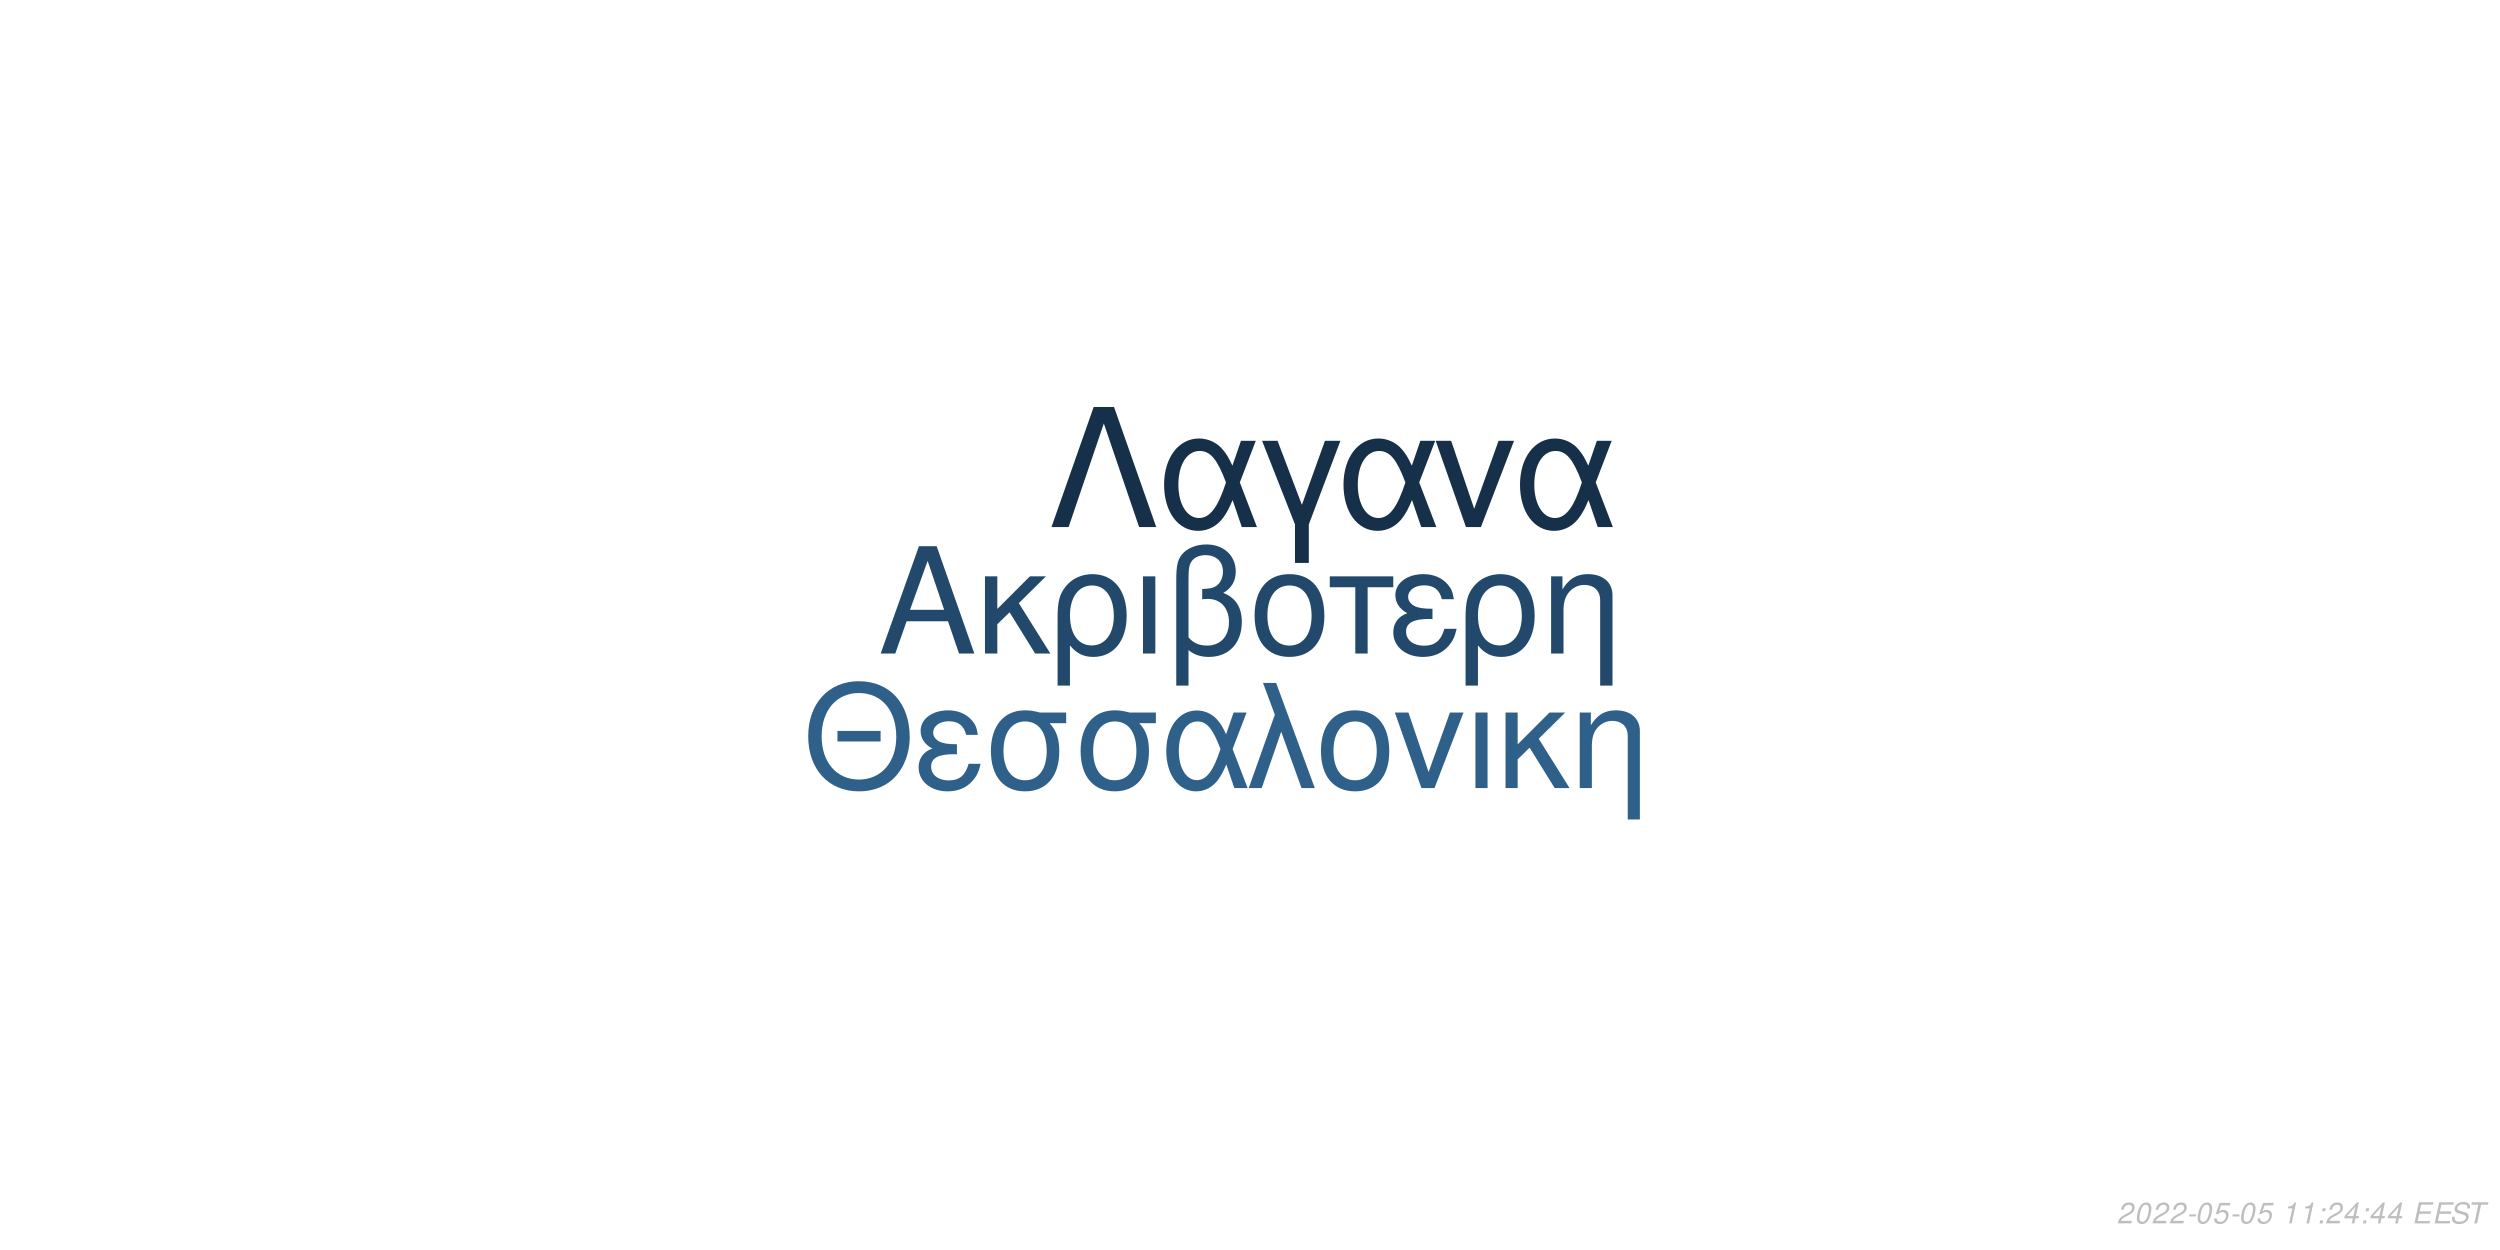
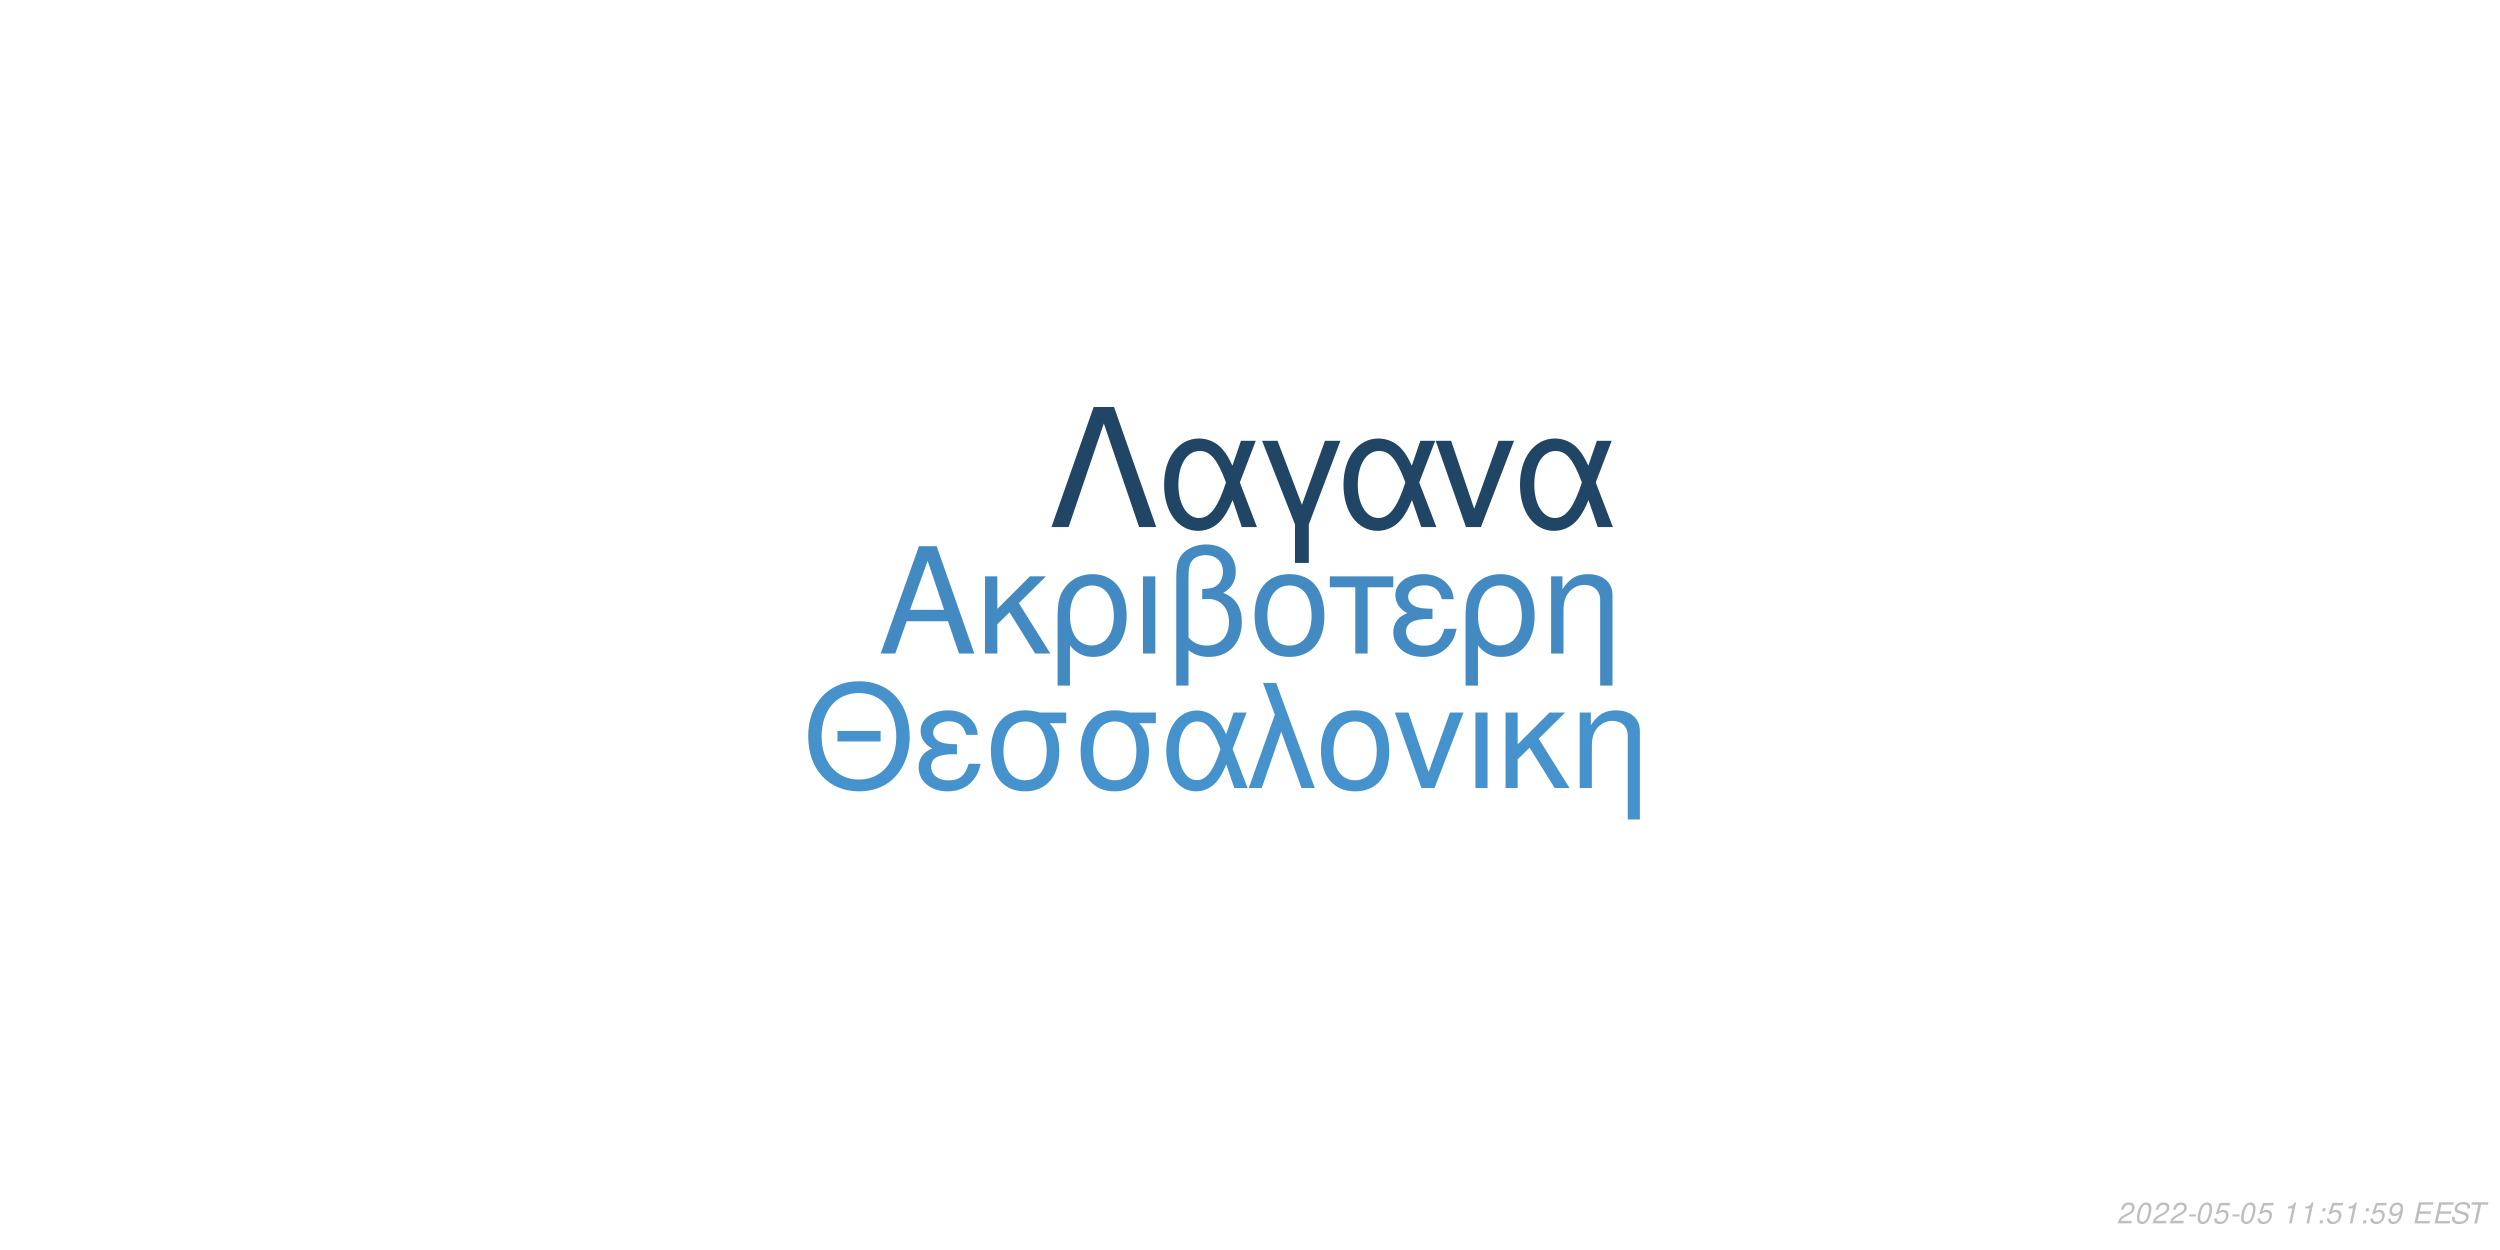
<svg xmlns="http://www.w3.org/2000/svg" xmlns:xlink="http://www.w3.org/1999/xlink" width="864pt" height="432pt" viewBox="0 0 864 432" version="1.1">
  <defs>
    <g>
      <symbol overflow="visible" id="glyph0-0">
        <path style="stroke:none;" d="" />
      </symbol>
      <symbol overflow="visible" id="glyph0-1">
        <path style="stroke:none;" d="M 24.125 -11.141 L 27.938 0 L 33.234 0 L 20.203 -37.094 L 14.094 -37.094 L 0.859 0 L 5.906 0 L 9.828 -11.141 Z M 22.797 -15.109 L 11 -15.109 L 17.094 -32.016 Z M 22.797 -15.109 " />
      </symbol>
      <symbol overflow="visible" id="glyph0-2">
        <path style="stroke:none;" d="M 7.172 -15.422 L 7.172 -26.672 L 2.906 -26.672 L 2.906 0 L 7.172 0 L 7.172 -10.125 L 11.406 -14.25 L 20.25 0 L 25.5 0 L 14.609 -17.406 L 23.969 -26.672 L 18.422 -26.672 Z M 7.172 -15.422 " />
      </symbol>
      <symbol overflow="visible" id="glyph0-3">
        <path style="stroke:none;" d="M 3 11.094 L 7.281 11.094 L 7.281 -2.797 C 9.516 -0.047 11.953 1.172 15.375 1.172 C 22.344 1.172 26.875 -4.422 26.875 -13.031 C 26.875 -21.891 22.297 -27.438 15.062 -27.438 C 11.297 -27.438 7.984 -25.906 5.797 -23.156 C 3.672 -20.516 3 -17.969 3 -12.359 Z M 14.906 -23.516 C 19.547 -23.516 22.438 -19.438 22.438 -12.922 C 22.438 -6.812 19.391 -2.797 14.812 -2.797 C 10.172 -2.797 7.281 -6.766 7.281 -13.125 C 7.281 -19.484 10.234 -23.516 14.906 -23.516 Z M 14.906 -23.516 " />
      </symbol>
      <symbol overflow="visible" id="glyph0-4">
        <path style="stroke:none;" d="M 3.516 0 L 7.781 0 L 7.781 -26.672 L 3.516 -26.672 Z M 3.516 0 " />
      </symbol>
      <symbol overflow="visible" id="glyph0-5">
        <path style="stroke:none;" d="M 4.016 11.094 L 8.25 11.094 L 8.25 -1.172 C 10.172 0.406 12.422 1.172 15.312 1.172 C 22.188 1.172 26.672 -3.609 26.672 -10.891 C 26.672 -15.984 24.578 -19.234 20.25 -20.969 C 23.109 -22.547 24.578 -25.031 24.578 -28.344 C 24.578 -33.844 20.406 -37.703 14.453 -37.703 C 10.938 -37.703 7.734 -36.391 6 -34.25 C 4.484 -32.422 4.016 -30.328 4.016 -25.391 Z M 8.25 -25.656 C 8.25 -29.359 8.5 -30.844 9.469 -32.062 C 10.375 -33.281 12.156 -34 14.094 -34 C 17.812 -34 20.156 -31.812 20.156 -28.297 C 20.156 -25.953 18.984 -23.812 17.297 -23.047 C 16.281 -22.547 15.469 -22.438 12.984 -22.297 L 12.984 -18.781 C 13.734 -18.828 14.344 -18.875 14.969 -18.875 C 19.344 -18.875 22.234 -15.719 22.234 -10.891 C 22.234 -5.906 19.281 -2.75 14.656 -2.75 C 11.953 -2.75 9.922 -3.609 8.25 -5.594 Z M 8.25 -25.656 " />
      </symbol>
      <symbol overflow="visible" id="glyph0-6">
        <path style="stroke:none;" d="M 14.094 -27.438 C 6.562 -27.438 2.094 -22.094 2.094 -13.125 C 2.094 -4.125 6.562 1.172 14.141 1.172 C 21.672 1.172 26.203 -4.172 26.203 -12.922 C 26.203 -22.188 21.828 -27.438 14.094 -27.438 Z M 14.141 -23.516 C 18.938 -23.516 21.781 -19.594 21.781 -12.984 C 21.781 -6.672 18.828 -2.75 14.141 -2.75 C 9.422 -2.75 6.516 -6.672 6.516 -13.125 C 6.516 -19.594 9.422 -23.516 14.141 -23.516 Z M 14.141 -23.516 " />
      </symbol>
      <symbol overflow="visible" id="glyph0-7">
        <path style="stroke:none;" d="M 7.891 0 L 12.156 0 L 12.156 -22.906 L 21.016 -22.906 L 21.016 -26.672 L -0.922 -26.672 L -0.922 -22.906 L 7.891 -22.906 Z M 7.891 0 " />
      </symbol>
      <symbol overflow="visible" id="glyph0-8">
        <path style="stroke:none;" d="M 14.562 -15.469 C 11.344 -15.469 9.562 -15.781 8.297 -16.438 C 6.922 -17.203 6.156 -18.328 6.156 -19.547 C 6.156 -21.891 8.453 -23.562 11.656 -23.562 C 15.062 -23.562 16.953 -22.094 17.812 -18.781 L 21.938 -18.781 C 21.578 -21.266 21.062 -22.5 19.797 -23.922 C 17.812 -26.203 14.906 -27.438 11.453 -27.438 C 5.797 -27.438 1.734 -24.375 1.734 -20.203 C 1.734 -17.609 3.156 -15.375 5.859 -13.938 C 2.797 -12.875 1.016 -10.484 1.016 -7.328 C 1.016 -2.391 5.297 1.172 11.25 1.172 C 14.969 1.172 17.906 -0.109 20.156 -2.641 C 21.578 -4.328 22.297 -5.797 22.906 -8.547 L 18.672 -8.547 C 17.5 -4.422 15.422 -2.703 11.609 -2.703 C 7.938 -2.703 5.438 -4.688 5.438 -7.578 C 5.438 -10.578 7.938 -11.953 13.484 -11.953 C 13.641 -11.953 14.094 -11.953 14.562 -11.906 Z M 14.562 -15.469 " />
      </symbol>
      <symbol overflow="visible" id="glyph0-9">
        <path style="stroke:none;" d="M 3.562 -26.672 L 3.562 0 L 7.844 0 L 7.844 -14.703 C 7.844 -17.906 8.5 -19.891 10.031 -21.531 C 11.406 -22.953 13.188 -23.719 15.062 -23.719 C 18.375 -23.719 20.516 -21.672 20.516 -18.469 L 20.516 11.094 L 24.781 11.094 L 24.781 -20.156 C 24.781 -24.578 21.469 -27.438 16.328 -27.438 C 12.359 -27.438 9.828 -25.906 7.484 -22.188 L 7.484 -26.672 Z M 3.562 -26.672 " />
      </symbol>
      <symbol overflow="visible" id="glyph1-0">
        <path style="stroke:none;" d="" />
      </symbol>
      <symbol overflow="visible" id="glyph1-1">
        <path style="stroke:none;" d="M 26.859 -19.734 L 11.953 -19.734 L 11.953 -16.094 L 26.859 -16.094 Z M 19.328 -36.922 C 8.922 -36.922 1.844 -29.25 1.844 -17.891 C 1.844 -6.484 8.875 1.141 19.391 1.141 C 23.812 1.141 27.703 -0.203 30.641 -2.688 C 34.578 -6.031 36.922 -11.656 36.922 -17.594 C 36.922 -29.297 30 -36.922 19.328 -36.922 Z M 19.328 -32.844 C 27.203 -32.844 32.281 -26.906 32.281 -17.688 C 32.281 -8.922 27.062 -2.938 19.391 -2.938 C 11.609 -2.938 6.484 -8.922 6.484 -17.891 C 6.484 -26.859 11.609 -32.844 19.328 -32.844 Z M 19.328 -32.844 " />
      </symbol>
      <symbol overflow="visible" id="glyph1-2">
        <path style="stroke:none;" d="M 14.25 -15.141 C 11.109 -15.141 9.375 -15.453 8.125 -16.094 C 6.781 -16.844 6.031 -17.938 6.031 -19.141 C 6.031 -21.422 8.266 -23.078 11.406 -23.078 C 14.75 -23.078 16.594 -21.625 17.438 -18.391 L 21.469 -18.391 C 21.125 -20.828 20.625 -22.031 19.391 -23.422 C 17.438 -25.656 14.594 -26.859 11.219 -26.859 C 5.688 -26.859 1.688 -23.875 1.688 -19.781 C 1.688 -17.234 3.094 -15.047 5.734 -13.656 C 2.734 -12.609 1 -10.266 1 -7.172 C 1 -2.344 5.188 1.141 11.016 1.141 C 14.656 1.141 17.547 -0.094 19.734 -2.594 C 21.125 -4.234 21.828 -5.688 22.422 -8.375 L 18.281 -8.375 C 17.141 -4.328 15.094 -2.641 11.359 -2.641 C 7.766 -2.641 5.328 -4.578 5.328 -7.422 C 5.328 -10.359 7.766 -11.703 13.203 -11.703 C 13.359 -11.703 13.797 -11.703 14.25 -11.656 Z M 14.25 -15.141 " />
      </symbol>
      <symbol overflow="visible" id="glyph1-3">
        <path style="stroke:none;" d="M 29 -26.109 L 19.938 -26.109 C 17.594 -26.703 16.438 -26.859 14.703 -26.859 C 7.469 -26.859 2.984 -21.469 2.984 -12.859 C 2.984 -4.031 7.375 1.141 14.797 1.141 C 22.172 1.141 26.609 -4.078 26.609 -12.656 C 26.609 -17.047 25.656 -19.828 23.266 -22.422 L 29 -22.422 Z M 14.797 -23.016 C 19.531 -23.016 22.266 -19.234 22.266 -12.75 C 22.266 -6.531 19.438 -2.688 14.797 -2.688 C 10.172 -2.688 7.328 -6.531 7.328 -12.859 C 7.328 -19.188 10.172 -23.016 14.797 -23.016 Z M 14.797 -23.016 " />
      </symbol>
      <symbol overflow="visible" id="glyph1-4">
        <path style="stroke:none;" d="M 29.344 -26.109 L 24.859 -26.109 L 22.266 -18.578 C 21.125 -21.031 20.484 -22.125 19.328 -23.469 C 17.547 -25.609 14.906 -26.812 12.156 -26.812 C 5.984 -26.812 1.594 -20.984 1.594 -12.812 C 1.594 -4.578 5.828 1.141 11.906 1.141 C 14.953 1.141 17.734 -0.344 19.625 -3.047 C 20.672 -4.531 21.281 -5.688 22.328 -8.172 L 25.109 0 L 29.703 0 L 24.516 -13.5 Z M 20.328 -13.5 C 17.891 -5.922 15.453 -2.734 12.156 -2.734 C 8.516 -2.734 5.922 -6.922 5.922 -12.812 C 5.922 -18.938 8.516 -23.016 12.359 -23.016 C 15.594 -23.016 17.688 -20.531 20.328 -13.5 Z M 20.328 -13.5 " />
      </symbol>
      <symbol overflow="visible" id="glyph1-5">
        <path style="stroke:none;" d="M 1.094 0 L 5.578 0 L 12.312 -19.484 L 19.328 0 L 23.922 0 L 10.562 -36.328 L 6.031 -36.328 L 10.109 -25.359 Z M 1.094 0 " />
      </symbol>
      <symbol overflow="visible" id="glyph1-6">
        <path style="stroke:none;" d="M 13.797 -26.859 C 6.422 -26.859 2.047 -21.625 2.047 -12.859 C 2.047 -4.031 6.422 1.141 13.859 1.141 C 21.234 1.141 25.656 -4.078 25.656 -12.656 C 25.656 -21.719 21.375 -26.859 13.797 -26.859 Z M 13.859 -23.016 C 18.531 -23.016 21.328 -19.188 21.328 -12.703 C 21.328 -6.531 18.438 -2.688 13.859 -2.688 C 9.219 -2.688 6.375 -6.531 6.375 -12.859 C 6.375 -19.188 9.219 -23.016 13.859 -23.016 Z M 13.859 -23.016 " />
      </symbol>
      <symbol overflow="visible" id="glyph1-7">
        <path style="stroke:none;" d="M 14.297 0 L 24.312 -26.109 L 19.625 -26.109 L 12.25 -5.531 L 5.281 -26.109 L 0.594 -26.109 L 9.766 0 Z M 14.297 0 " />
      </symbol>
      <symbol overflow="visible" id="glyph1-8">
        <path style="stroke:none;" d="M 3.438 0 L 7.625 0 L 7.625 -26.109 L 3.438 -26.109 Z M 3.438 0 " />
      </symbol>
      <symbol overflow="visible" id="glyph1-9">
        <path style="stroke:none;" d="M 7.031 -15.094 L 7.031 -26.109 L 2.844 -26.109 L 2.844 0 L 7.031 0 L 7.031 -9.922 L 11.156 -13.953 L 19.828 0 L 24.969 0 L 14.297 -17.047 L 23.469 -26.109 L 18.031 -26.109 Z M 7.031 -15.094 " />
      </symbol>
      <symbol overflow="visible" id="glyph1-10">
        <path style="stroke:none;" d="M 3.484 -26.109 L 3.484 0 L 7.672 0 L 7.672 -14.406 C 7.672 -17.547 8.328 -19.484 9.812 -21.078 C 11.156 -22.469 12.906 -23.219 14.75 -23.219 C 17.984 -23.219 20.078 -21.234 20.078 -18.094 L 20.078 10.859 L 24.266 10.859 L 24.266 -19.734 C 24.266 -24.062 21.031 -26.859 16 -26.859 C 12.109 -26.859 9.609 -25.359 7.328 -21.719 L 7.328 -26.109 Z M 3.484 -26.109 " />
      </symbol>
      <symbol overflow="visible" id="glyph2-0">
        <path style="stroke:none;" d="" />
      </symbol>
      <symbol overflow="visible" id="glyph2-1">
        <path style="stroke:none;" d="M 22.531 -41.484 L 15.484 -41.484 L 0.906 0 L 6.828 0 L 19 -35.797 L 31.188 0 L 37.109 0 Z M 22.531 -41.484 " />
      </symbol>
      <symbol overflow="visible" id="glyph2-2">
        <path style="stroke:none;" d="M 33.516 -29.812 L 28.391 -29.812 L 25.438 -21.219 C 24.125 -24.016 23.391 -25.266 22.078 -26.797 C 20.031 -29.25 17.016 -30.609 13.891 -30.609 C 6.828 -30.609 1.828 -23.953 1.828 -14.625 C 1.828 -5.234 6.656 1.312 13.594 1.312 C 17.078 1.312 20.266 -0.391 22.422 -3.469 C 23.609 -5.172 24.297 -6.484 25.5 -9.328 L 28.688 0 L 33.922 0 L 28 -15.422 Z M 23.219 -15.422 C 20.422 -6.766 17.641 -3.125 13.891 -3.125 C 9.734 -3.125 6.766 -7.906 6.766 -14.625 C 6.766 -21.625 9.734 -26.297 14.109 -26.297 C 17.812 -26.297 20.203 -23.453 23.219 -15.422 Z M 23.219 -15.422 " />
      </symbol>
      <symbol overflow="visible" id="glyph2-3">
        <path style="stroke:none;" d="M 12.062 12.406 L 16.844 12.406 L 16.844 -0.906 L 27.766 -29.812 L 22.422 -29.812 L 14.453 -7.688 L 6.031 -29.812 L 0.688 -29.812 L 12.062 -0.906 Z M 12.062 12.406 " />
      </symbol>
      <symbol overflow="visible" id="glyph2-4">
        <path style="stroke:none;" d="M 16.328 0 L 27.766 -29.812 L 22.422 -29.812 L 14 -6.312 L 6.031 -29.812 L 0.688 -29.812 L 11.156 0 Z M 16.328 0 " />
      </symbol>
      <symbol overflow="visible" id="glyph3-0">
        <path style="stroke:none;" d="" />
      </symbol>
      <symbol overflow="visible" id="glyph3-1">
        <path style="stroke:none;" d="M 5.234 -0.875 L 1.469 -0.875 C 1.641 -1.375 2.203 -1.891 3.109 -2.344 L 4.234 -2.938 C 5.562 -3.625 6.219 -4.469 6.219 -5.484 C 6.219 -5.938 6.062 -6.359 5.797 -6.656 C 5.469 -7.047 4.984 -7.234 4.312 -7.234 C 2.766 -7.234 1.891 -6.453 1.484 -4.734 L 2.375 -4.734 C 2.484 -5.188 2.609 -5.484 2.797 -5.75 C 3.094 -6.203 3.609 -6.453 4.188 -6.453 C 4.891 -6.453 5.344 -6.031 5.344 -5.375 C 5.344 -4.703 4.859 -4.094 4.016 -3.656 L 2.984 -3.125 C 1.234 -2.188 0.797 -1.656 0.344 -0.016 L 5.047 -0.016 Z M 5.234 -0.875 " />
      </symbol>
      <symbol overflow="visible" id="glyph3-2">
        <path style="stroke:none;" d="M 4.203 -7.234 C 3.375 -7.234 2.688 -6.812 2.125 -5.984 C 1.484 -5.047 0.984 -3.188 0.984 -1.734 C 0.984 -1.109 1.172 -0.562 1.484 -0.266 C 1.797 0.047 2.281 0.234 2.766 0.234 C 3.625 0.234 4.281 -0.156 4.859 -1.016 C 5.516 -1.953 6 -3.797 6 -5.266 C 6 -6.5 5.328 -7.234 4.203 -7.234 Z M 4.094 -6.453 C 4.734 -6.453 5.125 -5.984 5.125 -5.156 C 5.125 -4.203 4.781 -2.625 4.406 -1.812 C 3.984 -0.938 3.516 -0.547 2.875 -0.547 C 2.25 -0.547 1.875 -1.031 1.875 -1.828 C 1.875 -2.797 2.203 -4.344 2.594 -5.203 C 2.984 -6.047 3.453 -6.453 4.094 -6.453 Z M 4.094 -6.453 " />
      </symbol>
      <symbol overflow="visible" id="glyph3-3">
        <path style="stroke:none;" d="M 3.516 -3.125 L 1.125 -3.125 L 0.969 -2.406 L 3.359 -2.406 Z M 3.516 -3.125 " />
      </symbol>
      <symbol overflow="visible" id="glyph3-4">
        <path style="stroke:none;" d="M 6.297 -7.094 L 2.594 -7.094 L 1.234 -3.234 L 2.047 -3.234 C 2.656 -3.766 2.938 -3.906 3.531 -3.906 C 4.328 -3.906 4.797 -3.453 4.797 -2.688 C 4.797 -1.438 3.969 -0.547 2.828 -0.547 C 2.031 -0.547 1.609 -0.938 1.578 -1.734 L 0.703 -1.734 L 0.703 -1.516 C 0.703 -0.938 0.844 -0.547 1.188 -0.266 C 1.562 0.062 2.078 0.234 2.703 0.234 C 3.656 0.234 4.391 -0.156 4.984 -0.922 C 5.422 -1.5 5.672 -2.234 5.672 -2.953 C 5.672 -4 4.938 -4.672 3.812 -4.672 C 3.328 -4.672 2.906 -4.547 2.406 -4.234 L 3.109 -6.219 L 6.109 -6.219 Z M 6.297 -7.094 " />
      </symbol>
      <symbol overflow="visible" id="glyph3-5">
        <path style="stroke:none;" d="" />
      </symbol>
      <symbol overflow="visible" id="glyph3-6">
        <path style="stroke:none;" d="M 3.703 -5.188 L 2.594 0 L 3.469 0 L 5.016 -7.234 L 4.438 -7.234 C 3.906 -6.156 3.688 -6.016 2.234 -5.812 L 2.109 -5.188 Z M 3.703 -5.188 " />
      </symbol>
      <symbol overflow="visible" id="glyph3-7">
        <path style="stroke:none;" d="M 2.359 -1.031 L 1.312 -1.031 L 1.094 0 L 2.141 0 Z M 3.266 -5.234 L 2.219 -5.234 L 2 -4.203 L 3.047 -4.203 Z M 3.266 -5.234 " />
      </symbol>
      <symbol overflow="visible" id="glyph3-8">
-         <path style="stroke:none;" d="M 3.625 -1.75 L 3.266 0 L 4.141 0 L 4.516 -1.75 L 5.562 -1.75 L 5.734 -2.531 L 4.688 -2.531 L 5.688 -7.234 L 5.016 -7.234 L 0.844 -2.672 L 0.641 -1.75 Z M 3.797 -2.531 L 1.594 -2.531 L 4.469 -5.703 Z M 3.797 -2.531 " />
+         <path style="stroke:none;" d="M 0.844 -1.656 C 0.844 -1.547 0.844 -1.438 0.844 -1.375 C 0.844 -0.406 1.531 0.234 2.578 0.234 C 3.203 0.234 3.766 0.016 4.297 -0.438 C 4.938 -1 5.312 -1.656 5.594 -2.719 C 5.844 -3.672 6.016 -4.766 6.016 -5.375 C 6.016 -5.844 5.844 -6.328 5.547 -6.656 C 5.203 -7.031 4.703 -7.234 4.062 -7.234 C 2.516 -7.234 1.297 -5.938 1.297 -4.266 C 1.297 -3.203 1.984 -2.547 3.047 -2.547 C 3.484 -2.547 3.953 -2.672 4.281 -2.891 C 4.406 -2.984 4.547 -3.078 4.828 -3.344 C 4.438 -1.484 3.703 -0.547 2.703 -0.547 C 2.109 -0.547 1.719 -0.938 1.719 -1.547 L 1.719 -1.656 Z M 3.953 -6.453 C 4.625 -6.453 5.141 -5.953 5.141 -5.281 C 5.141 -4.188 4.312 -3.312 3.297 -3.312 C 2.594 -3.312 2.172 -3.734 2.172 -4.453 C 2.172 -5.562 2.984 -6.453 3.953 -6.453 Z M 3.953 -6.453 " />
      </symbol>
      <symbol overflow="visible" id="glyph3-9">
        <path style="stroke:none;" d="M 2.547 -3.312 L 6.5 -3.312 L 6.688 -4.141 L 2.719 -4.141 L 3.219 -6.469 L 7.344 -6.469 L 7.516 -7.297 L 2.453 -7.297 L 0.906 0 L 6.125 0 L 6.297 -0.812 L 2.016 -0.812 Z M 2.547 -3.312 " />
      </symbol>
      <symbol overflow="visible" id="glyph3-10">
        <path style="stroke:none;" d="M 7.062 -5.156 C 7.125 -5.438 7.141 -5.562 7.141 -5.703 C 7.141 -6.156 6.938 -6.594 6.594 -6.891 C 6.188 -7.25 5.656 -7.406 4.875 -7.406 C 3.844 -7.406 3.047 -7.125 2.5 -6.562 C 2.094 -6.141 1.781 -5.438 1.781 -4.922 C 1.781 -4.297 2.219 -3.766 2.891 -3.562 L 4.594 -3.094 C 5.406 -2.859 5.734 -2.578 5.734 -2.094 C 5.734 -1.781 5.547 -1.406 5.266 -1.141 C 4.844 -0.766 4.266 -0.578 3.453 -0.578 C 2.328 -0.578 1.812 -0.984 1.812 -1.906 C 1.812 -2.047 1.812 -2.125 1.844 -2.312 L 0.984 -2.312 C 0.906 -2.062 0.891 -1.906 0.891 -1.688 C 0.891 -0.484 1.797 0.234 3.297 0.234 C 4.359 0.234 5.234 -0.062 5.812 -0.609 C 6.344 -1.078 6.688 -1.797 6.688 -2.375 C 6.688 -2.641 6.609 -2.906 6.453 -3.156 C 6.234 -3.5 5.938 -3.703 5.469 -3.828 L 3.75 -4.312 C 2.984 -4.547 2.734 -4.734 2.734 -5.188 C 2.734 -5.547 2.875 -5.844 3.188 -6.109 C 3.547 -6.438 4.031 -6.594 4.703 -6.594 C 5.266 -6.594 5.688 -6.484 5.906 -6.297 C 6.094 -6.125 6.219 -5.797 6.219 -5.516 C 6.219 -5.422 6.203 -5.344 6.188 -5.156 Z M 7.062 -5.156 " />
      </symbol>
      <symbol overflow="visible" id="glyph3-11">
        <path style="stroke:none;" d="M 4.938 -6.469 L 7.312 -6.469 L 7.484 -7.297 L 1.75 -7.297 L 1.578 -6.469 L 3.984 -6.469 L 2.609 0 L 3.547 0 Z M 4.938 -6.469 " />
      </symbol>
    </g>
  </defs>
  <g id="surface1">
    <rect x="0" y="0" width="864" height="432" style="fill:rgb(100%,100%,100%);fill-opacity:1;stroke:none;" />
-     <g style="fill:rgb(13.333%,28.627%,42.353%);fill-opacity:1;">
+     <g style="fill:rgb(26.275%,54.118%,76.471%);fill-opacity:1;">
      <use xlink:href="#glyph0-1" x="303.5" y="225.861" />
      <use xlink:href="#glyph0-2" x="337.5" y="225.861" />
      <use xlink:href="#glyph0-3" x="362.5" y="225.861" />
      <use xlink:href="#glyph0-4" x="391.5" y="225.861" />
      <use xlink:href="#glyph0-5" x="402.5" y="225.861" />
      <use xlink:href="#glyph0-6" x="431.5" y="225.861" />
      <use xlink:href="#glyph0-7" x="460.5" y="225.861" />
      <use xlink:href="#glyph0-8" x="480.5" y="225.861" />
      <use xlink:href="#glyph0-3" x="503.5" y="225.861" />
      <use xlink:href="#glyph0-9" x="532.5" y="225.861" />
    </g>
-     <g style="fill:rgb(18.039%,37.647%,54.118%);fill-opacity:1;">
+     <g style="fill:rgb(27.451%,57.255%,80.392%);fill-opacity:1;">
      <use xlink:href="#glyph1-1" x="277.473" y="272.354" />
      <use xlink:href="#glyph1-2" x="316.473" y="272.354" />
      <use xlink:href="#glyph1-3" x="339.473" y="272.354" />
      <use xlink:href="#glyph1-3" x="370.473" y="272.354" />
      <use xlink:href="#glyph1-4" x="401.473" y="272.354" />
      <use xlink:href="#glyph1-5" x="430.473" y="272.354" />
      <use xlink:href="#glyph1-6" x="454.473" y="272.354" />
      <use xlink:href="#glyph1-7" x="481.473" y="272.354" />
      <use xlink:href="#glyph1-8" x="506.473" y="272.354" />
      <use xlink:href="#glyph1-9" x="517.473" y="272.354" />
      <use xlink:href="#glyph1-10" x="542.473" y="272.354" />
    </g>
-     <g style="fill:rgb(8.627%,18.824%,29.02%);fill-opacity:1;">
+     <g style="fill:rgb(12.549%,27.059%,39.608%);fill-opacity:1;">
      <use xlink:href="#glyph2-1" x="362.484" y="182.152" />
      <use xlink:href="#glyph2-2" x="400.484" y="182.152" />
      <use xlink:href="#glyph2-3" x="435.484" y="182.152" />
      <use xlink:href="#glyph2-2" x="462.484" y="182.152" />
      <use xlink:href="#glyph2-4" x="495.484" y="182.152" />
      <use xlink:href="#glyph2-2" x="523.484" y="182.152" />
    </g>
    <g style="fill:rgb(74.51%,74.51%,74.51%);fill-opacity:1;">
      <use xlink:href="#glyph3-1" x="731.52" y="422.81" />
      <use xlink:href="#glyph3-2" x="737.52" y="422.81" />
      <use xlink:href="#glyph3-1" x="743.52" y="422.81" />
      <use xlink:href="#glyph3-1" x="749.52" y="422.81" />
      <use xlink:href="#glyph3-3" x="755.52" y="422.81" />
      <use xlink:href="#glyph3-2" x="758.52" y="422.81" />
      <use xlink:href="#glyph3-4" x="764.52" y="422.81" />
      <use xlink:href="#glyph3-3" x="770.52" y="422.81" />
      <use xlink:href="#glyph3-2" x="773.52" y="422.81" />
      <use xlink:href="#glyph3-4" x="779.52" y="422.81" />
      <use xlink:href="#glyph3-5" x="785.52" y="422.81" />
      <use xlink:href="#glyph3-6" x="788.52" y="422.81" />
      <use xlink:href="#glyph3-6" x="794.52" y="422.81" />
      <use xlink:href="#glyph3-7" x="800.52" y="422.81" />
-       <use xlink:href="#glyph3-1" x="803.52" y="422.81" />
-       <use xlink:href="#glyph3-8" x="809.52" y="422.81" />
+       <use xlink:href="#glyph3-4" x="803.52" y="422.81" />
+       <use xlink:href="#glyph3-6" x="809.52" y="422.81" />
      <use xlink:href="#glyph3-7" x="815.52" y="422.81" />
-       <use xlink:href="#glyph3-8" x="818.52" y="422.81" />
+       <use xlink:href="#glyph3-4" x="818.52" y="422.81" />
      <use xlink:href="#glyph3-8" x="824.52" y="422.81" />
      <use xlink:href="#glyph3-5" x="830.52" y="422.81" />
      <use xlink:href="#glyph3-9" x="833.52" y="422.81" />
      <use xlink:href="#glyph3-9" x="840.52" y="422.81" />
      <use xlink:href="#glyph3-10" x="846.52" y="422.81" />
      <use xlink:href="#glyph3-11" x="852.52" y="422.81" />
    </g>
  </g>
</svg>
